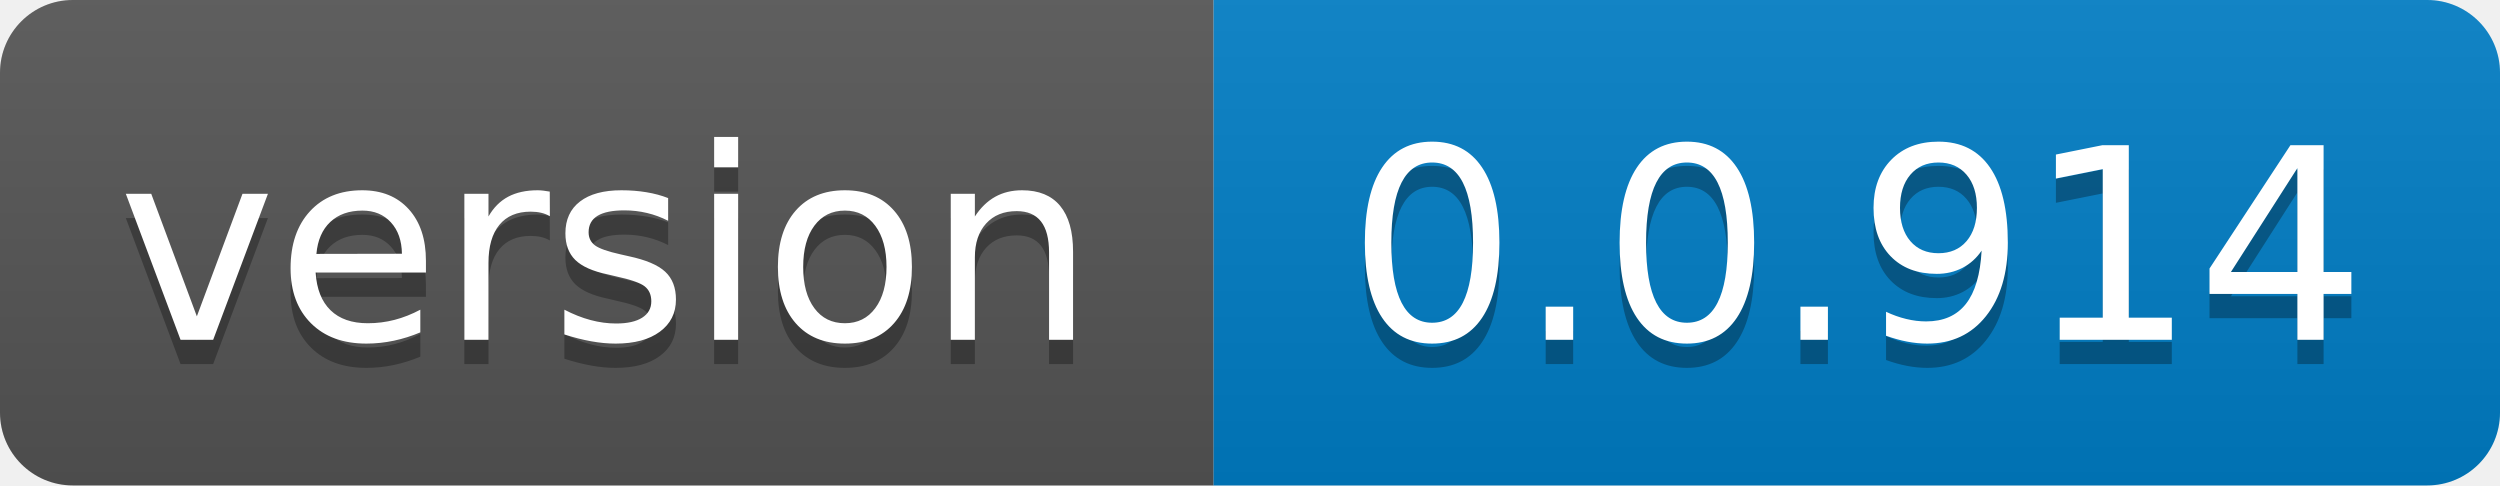
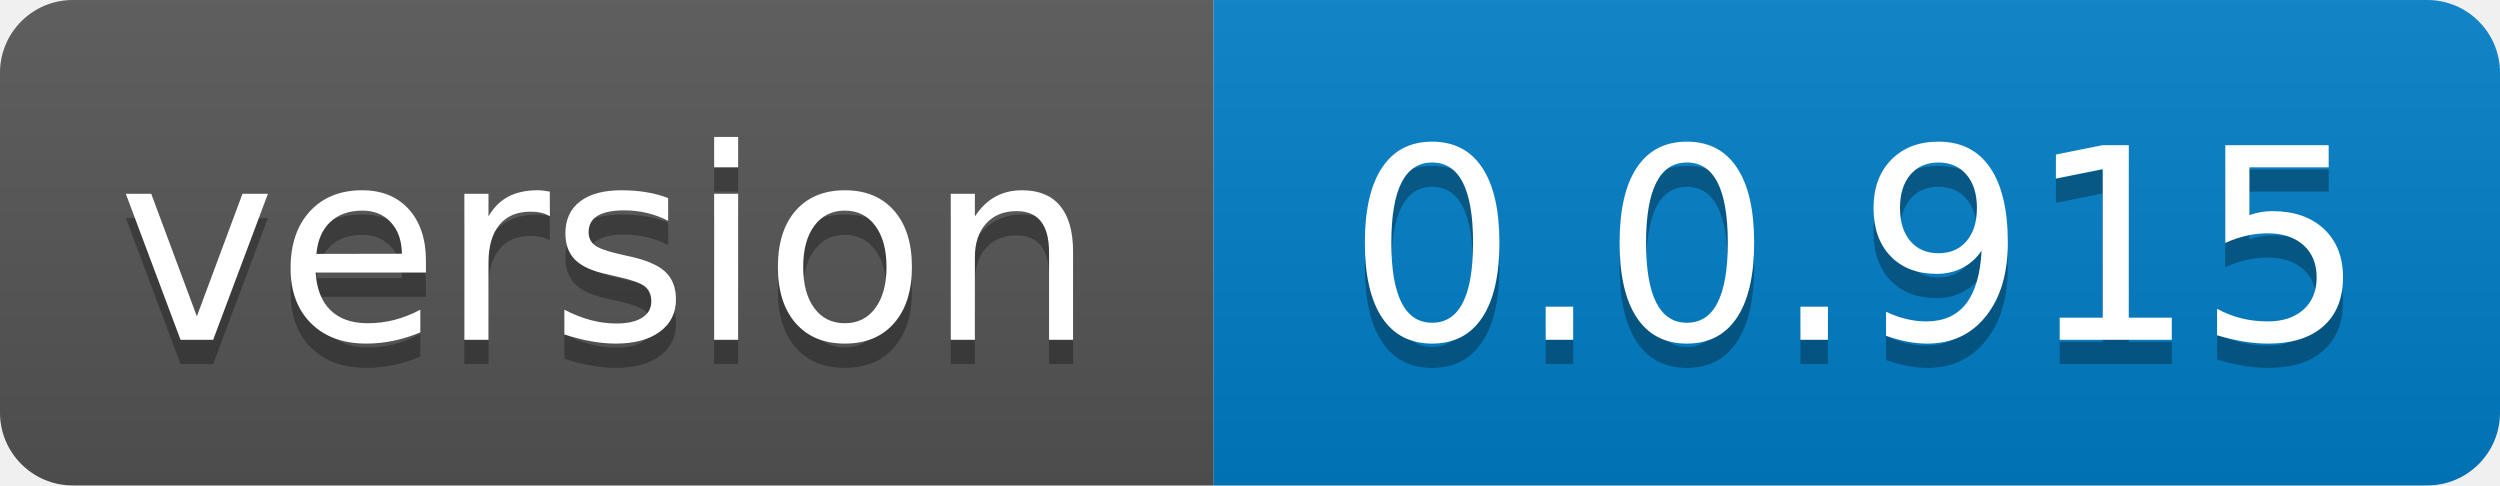
- <svg xmlns="http://www.w3.org/2000/svg" width="103" height="20" role="img" aria-label="version: 0.0.914">
+ <svg xmlns="http://www.w3.org/2000/svg" width="103" height="20" role="img" aria-label="version: 0.0.915">
  <linearGradient id="s" x2="0" y2="100%">
    <stop offset="0" stop-color="#bbb" stop-opacity=".1" />
    <stop offset="1" stop-opacity=".1" />
  </linearGradient>
  <clipPath id="r">
    <rect width="103" height="20" rx="3" fill="#fff" />
  </clipPath>
  <g clip-path="url(#r)">
    <rect width="50" height="20" fill="#555" />
    <rect x="50" width="53" height="20" fill="#007ec6" />
    <rect width="103" height="20" fill="url(#s)" />
  </g>
  <g fill="#fff" text-anchor="middle" font-family="Verdana,Geneva,DejaVu Sans,sans-serif" text-rendering="geometricPrecision" font-size="110">
    <text aria-hidden="true" x="250.0" transform="scale(.1)" textLength="400" y="150" fill="#010101" fill-opacity=".3">version</text>
    <text x="250.0" transform="scale(.1)" textLength="400" y="140" fill="#fff">version</text>
-     <text aria-hidden="true" x="765.0" transform="scale(.1)" textLength="430" y="150" fill="#010101" fill-opacity=".3">0.0.914</text>
-     <text x="765.0" transform="scale(.1)" textLength="430" y="140" fill="#fff">0.0.914</text>
+     <text aria-hidden="true" x="765.0" transform="scale(.1)" textLength="430" y="150" fill="#010101" fill-opacity=".3">0.0.915</text>
+     <text x="765.0" transform="scale(.1)" textLength="430" y="140" fill="#fff">0.0.915</text>
  </g>
</svg>
